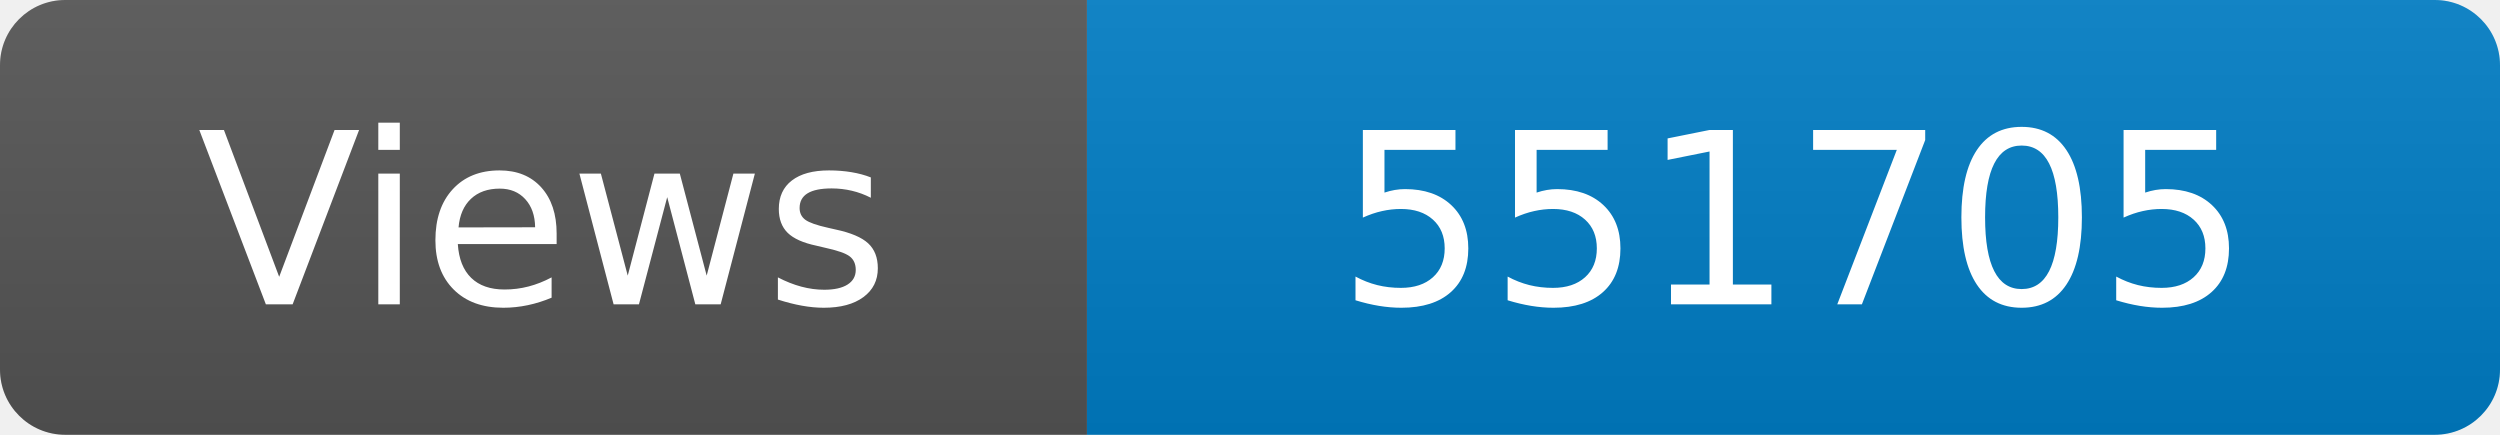
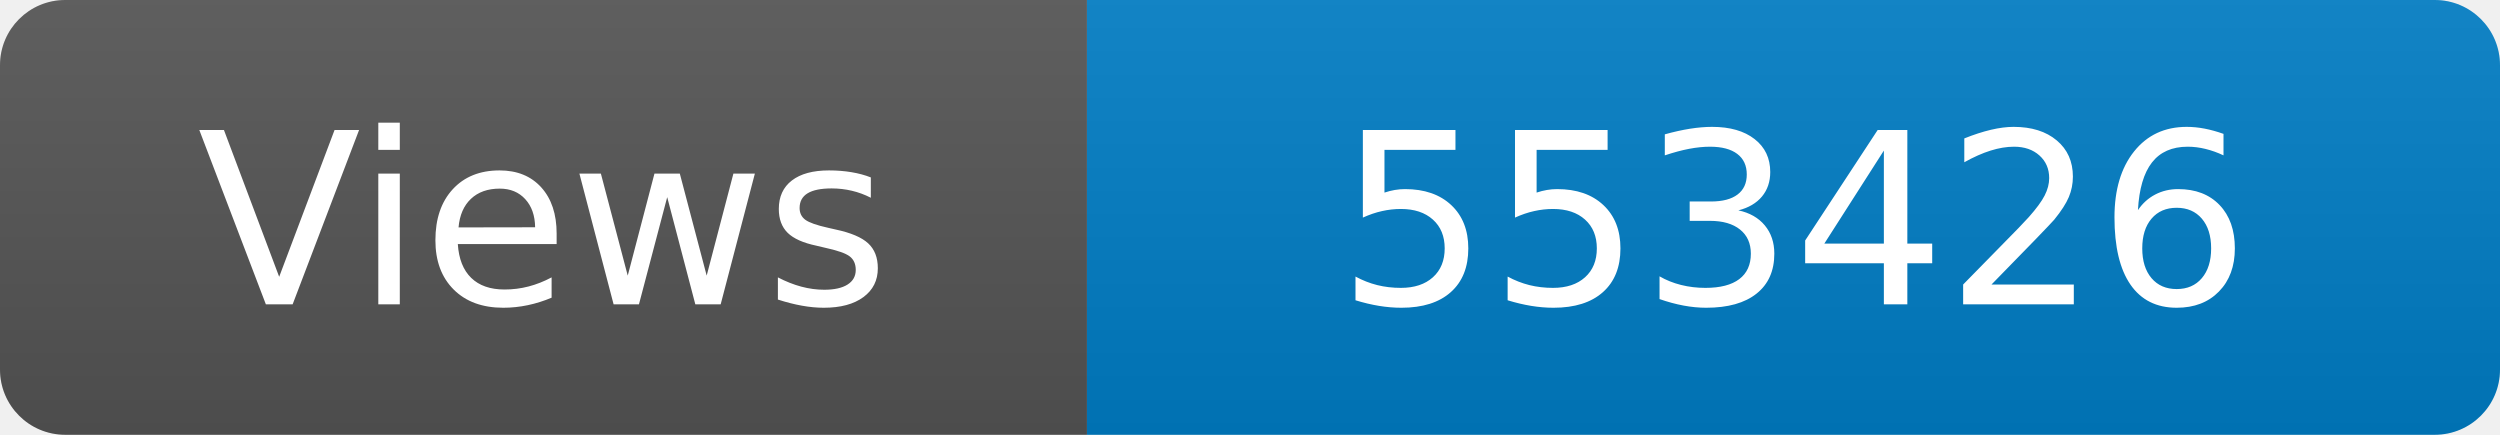
<svg xmlns="http://www.w3.org/2000/svg" width="115" height="20" role="img" aria-label="Maintained?: yes">
  <linearGradient id="s" x2="0" y2="100%">
    <stop offset="0" stop-color="#bbb" stop-opacity=".1" />
    <stop offset="1" stop-opacity=".1" />
  </linearGradient>
  <clipPath id="r">
    <rect width="115" height="20" rx="3" fill="#fff" />
  </clipPath>
  <g clip-path="url(#r)">
    <rect width="50" height="20" fill="#555" />
    <rect x="50" width="160" height="20" fill="#007ec6" />
    <rect width="115" height="20" fill="url(#s)" />
  </g>
  <g fill="#fff" text-anchor="middle" font-family="Verdana,Geneva,DejaVu Sans,sans-serif" font-size="110">
    <text x="250" y="140" transform="scale(.1)" fill="#fff">Views</text>
-     <text x="825" y="140" transform="scale(.1)" fill="#fff">551705</text>
+     <text x="825" y="140" transform="scale(.1)" fill="#fff">553426</text>
  </g>
</svg>
